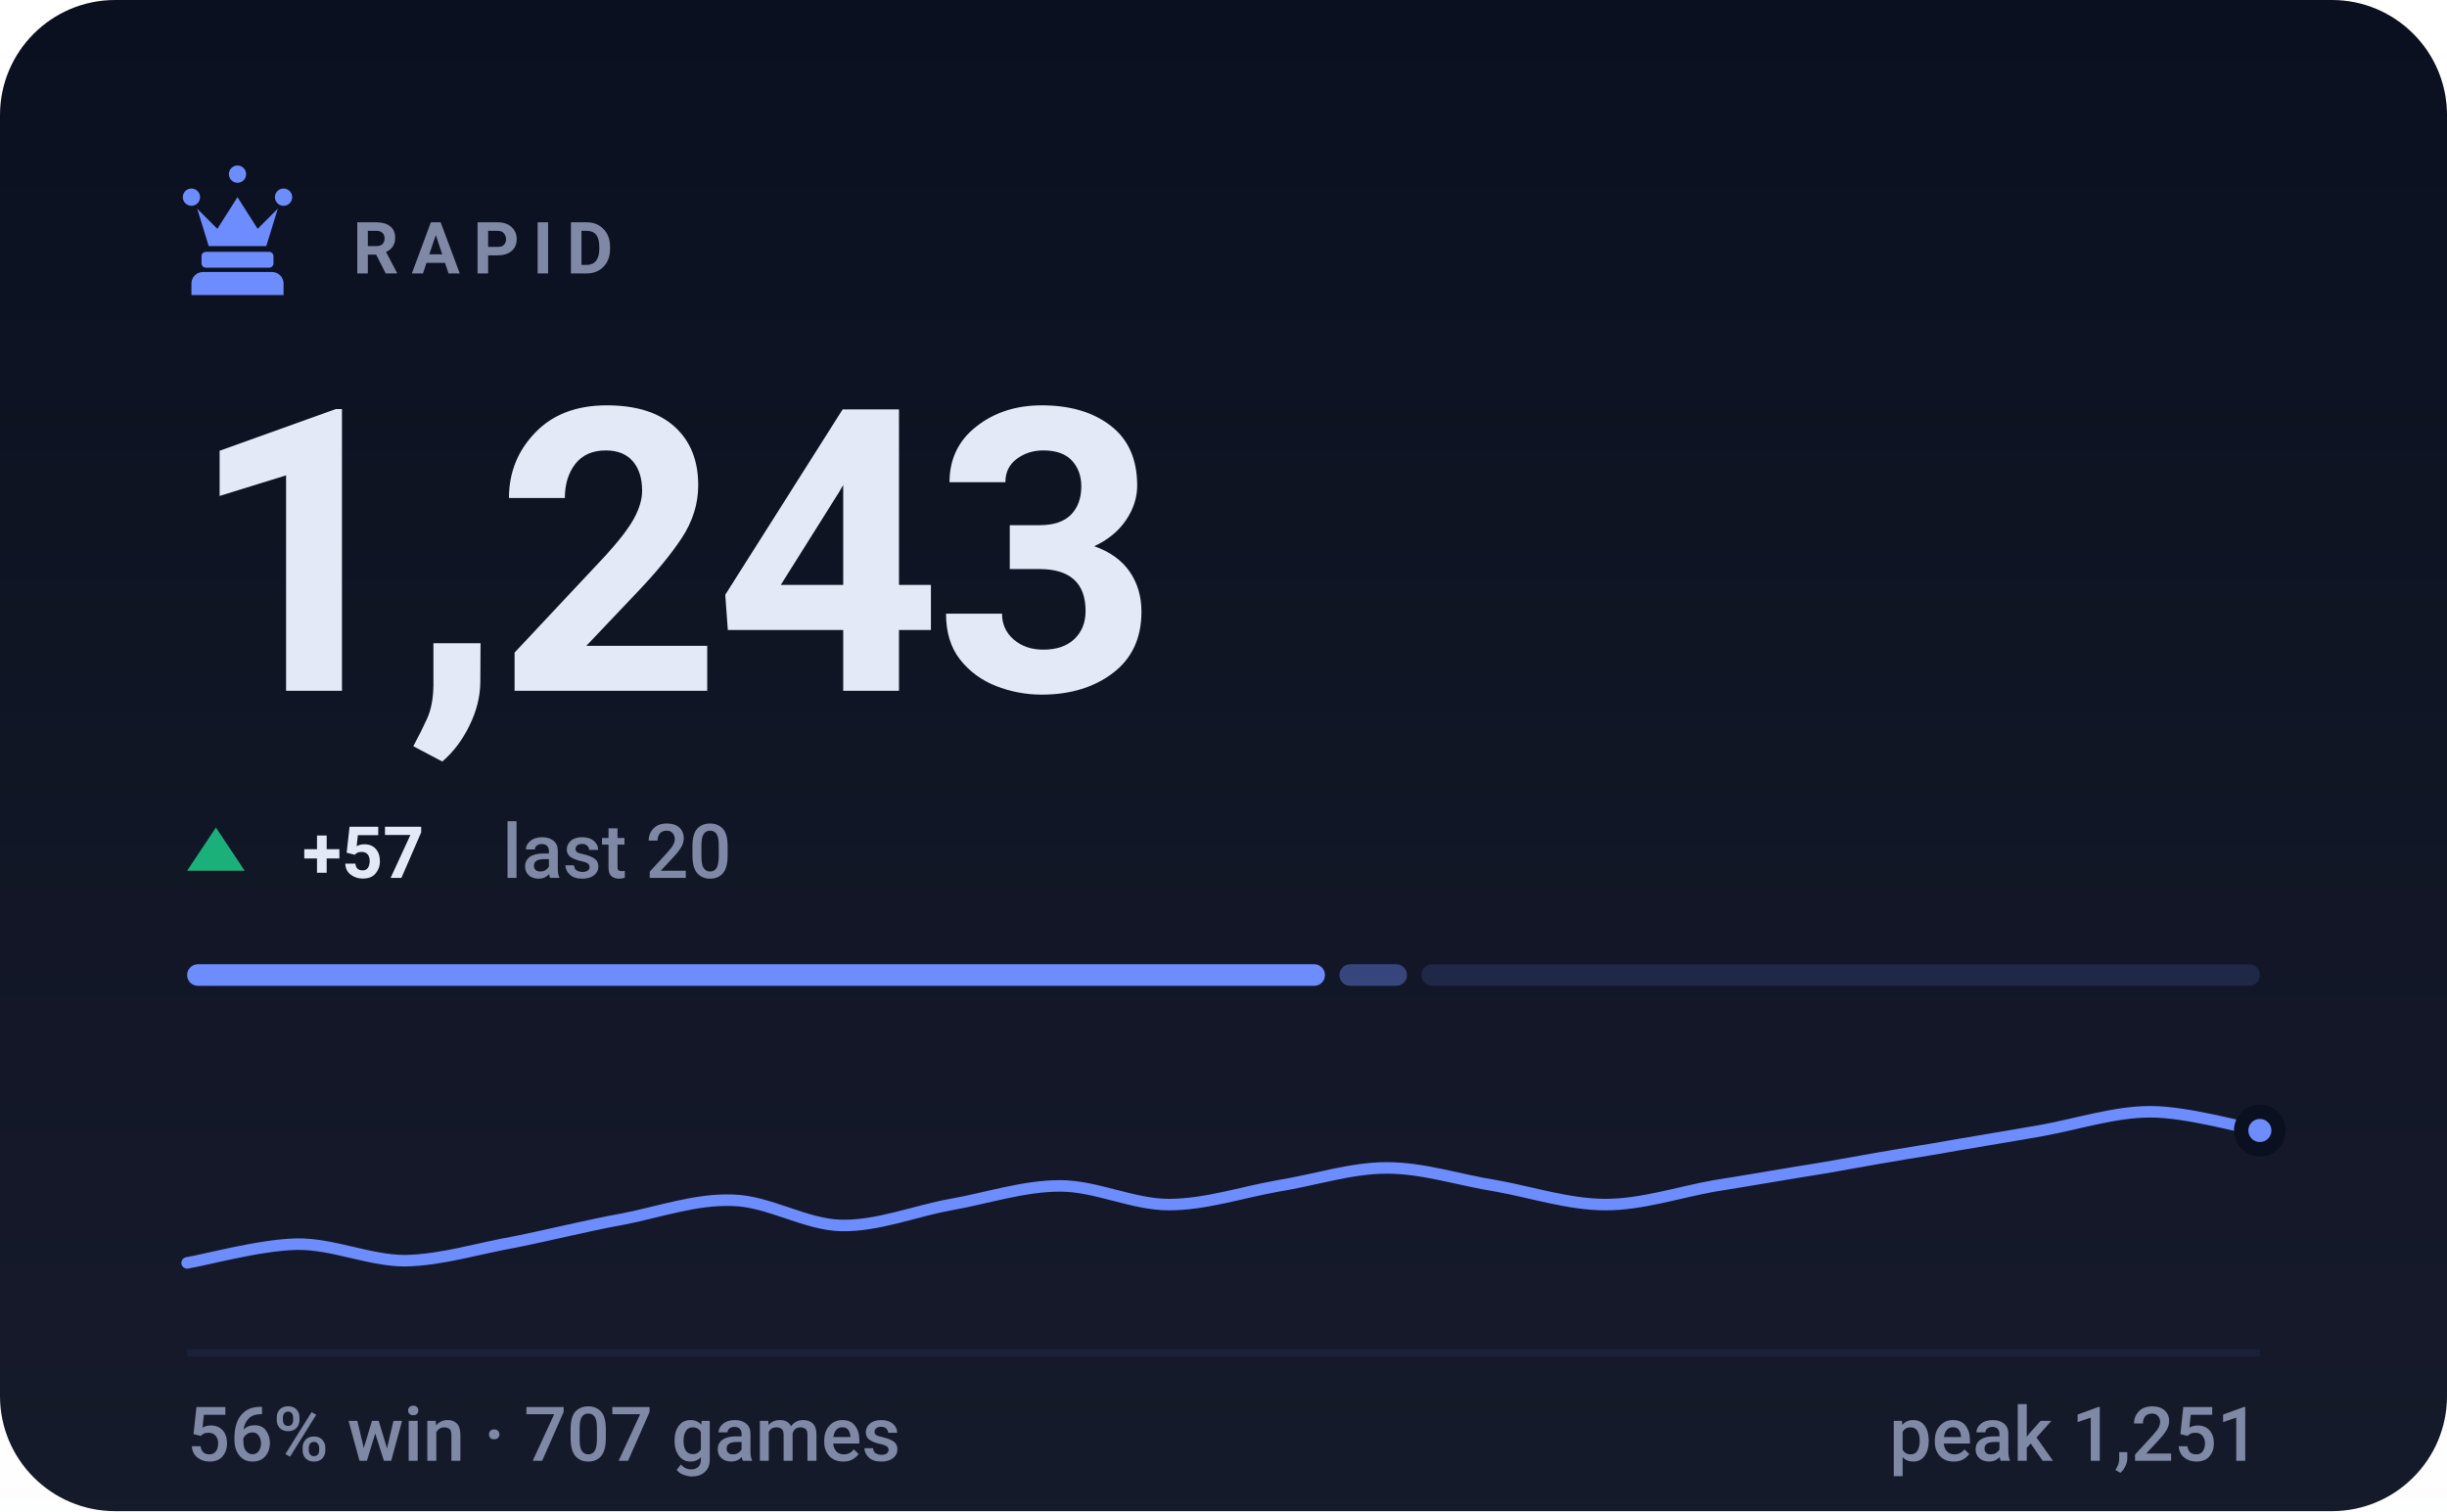
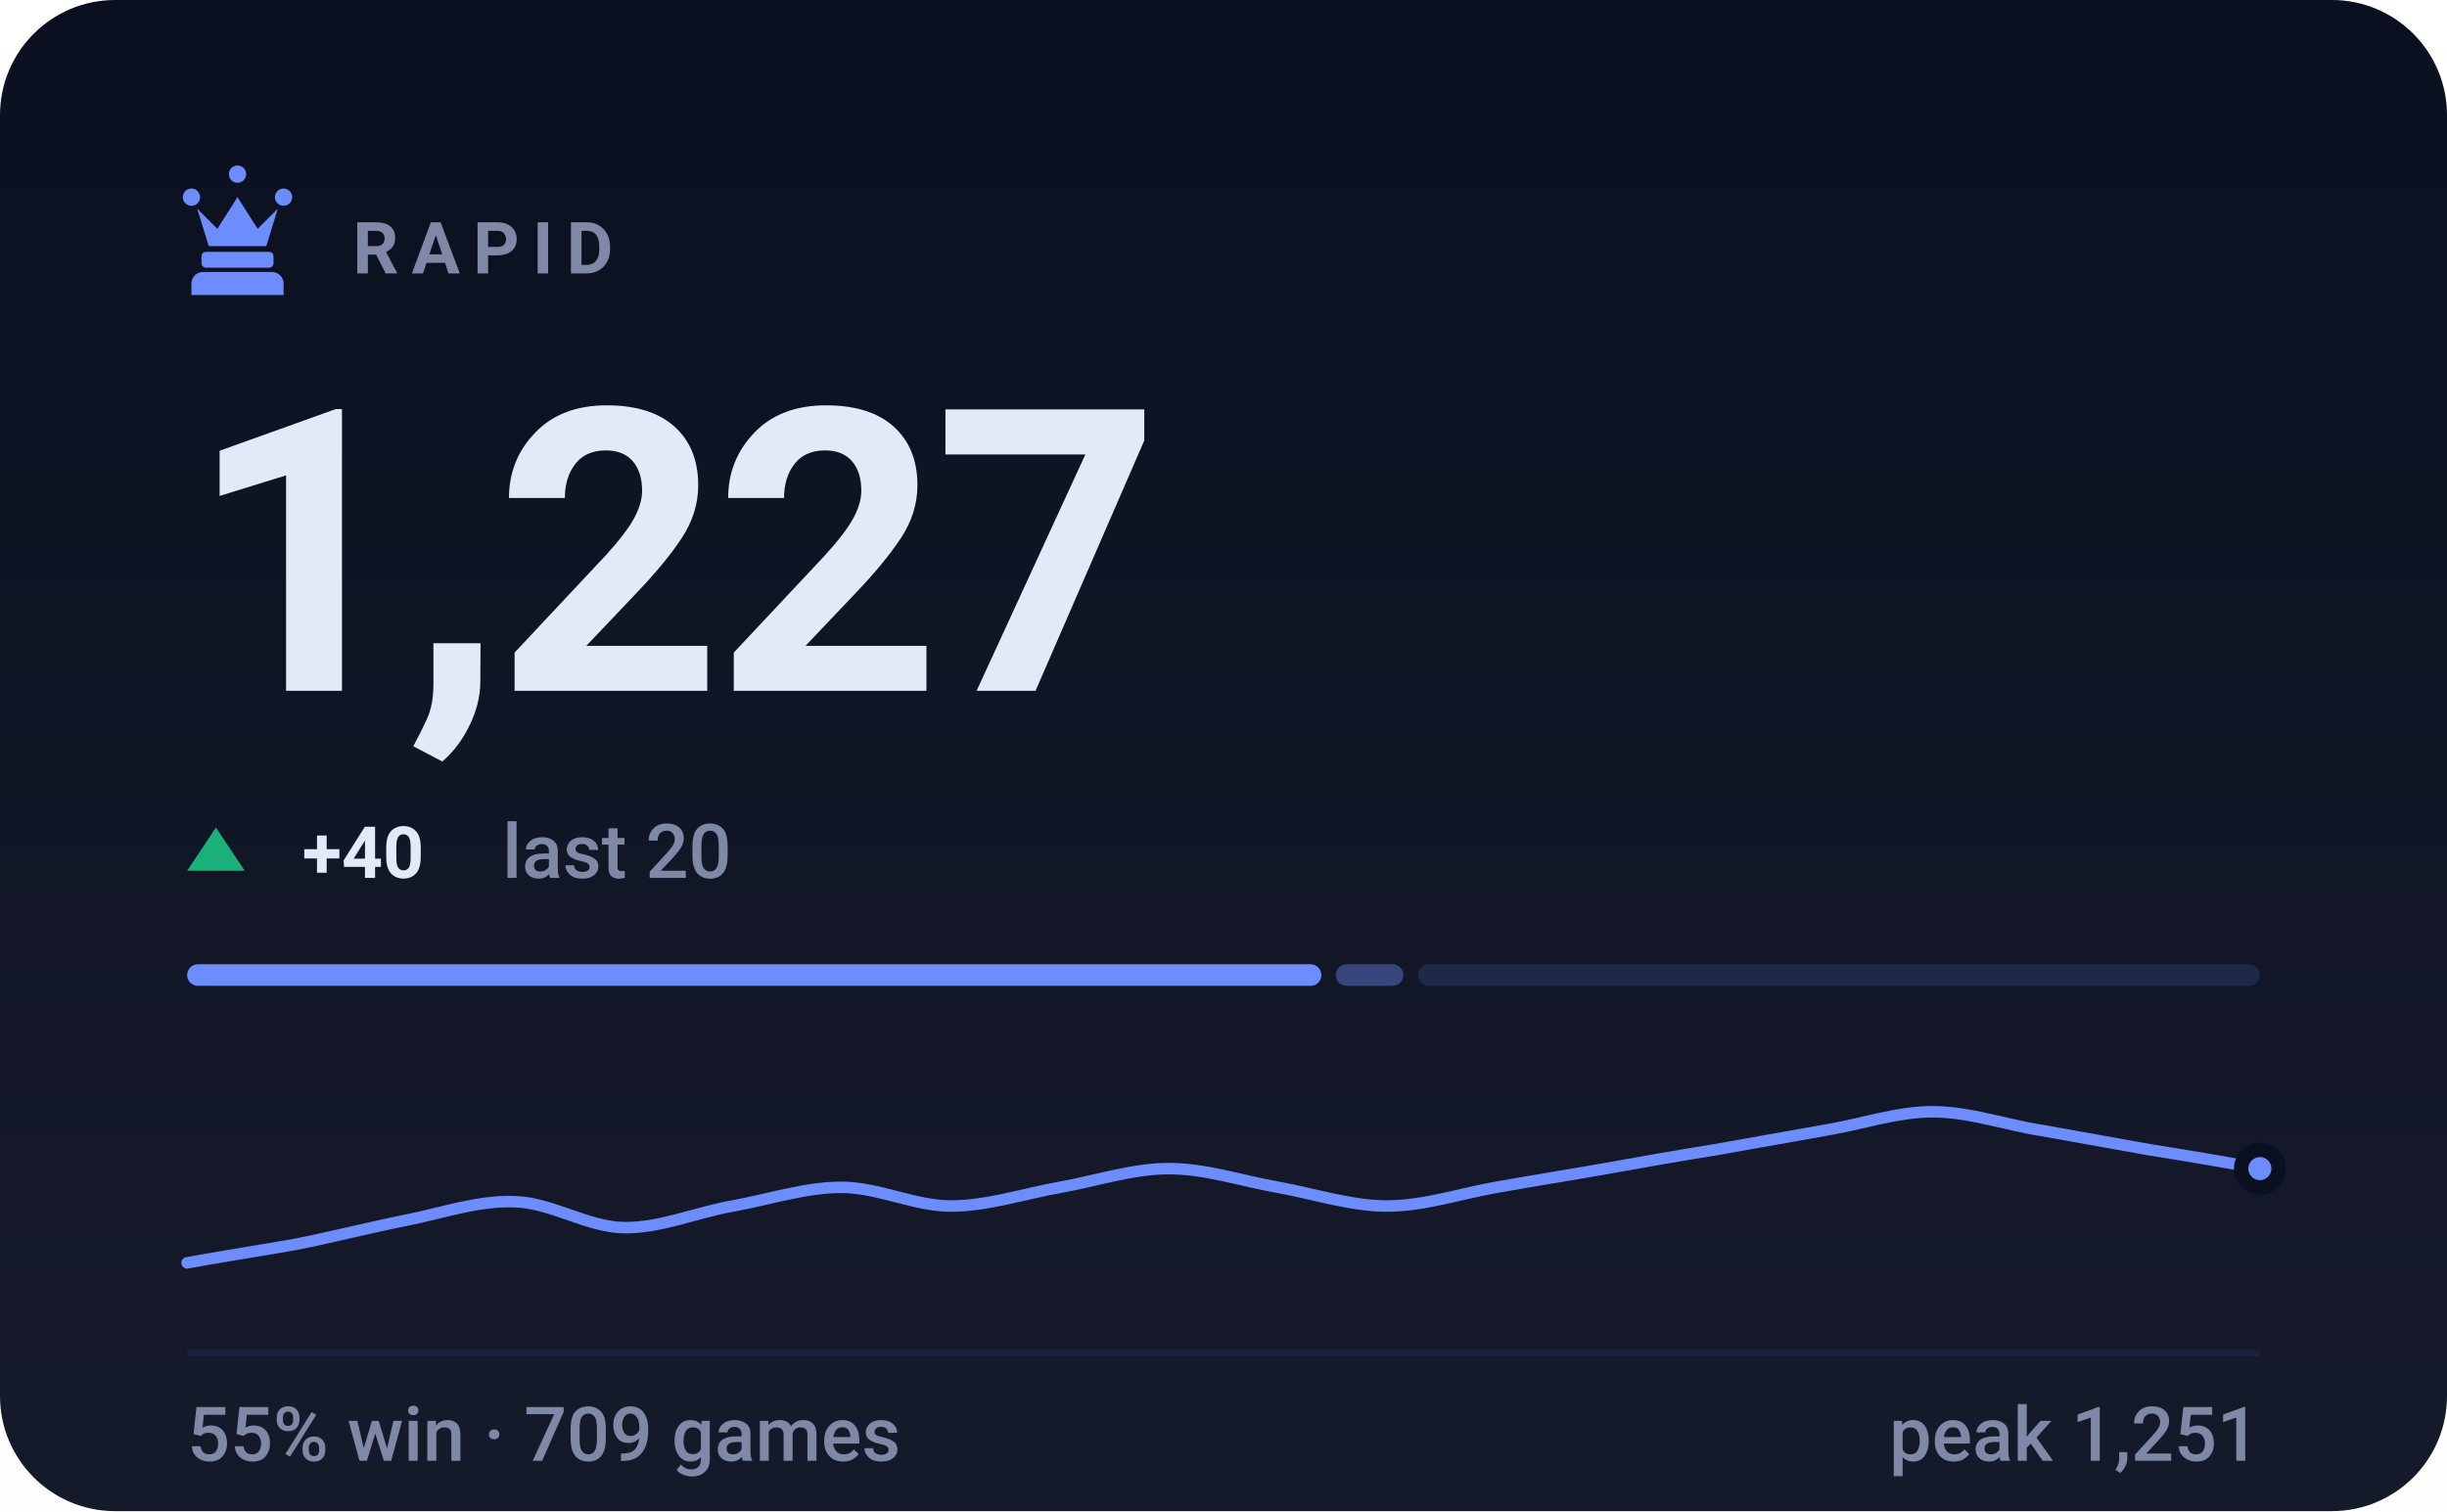
- <svg xmlns="http://www.w3.org/2000/svg" viewBox="0 0 340 210" width="340" height="210" role="img" aria-label="RAPID rating 1243, 56% win rate over 707 games">
+ <svg xmlns="http://www.w3.org/2000/svg" viewBox="0 0 340 210" width="340" height="210" role="img" aria-label="RAPID rating 1227, 55% win rate over 709 games">
  <style>svg{font-family:-apple-system,BlinkMacSystemFont,'Segoe UI',Roboto,'Helvetica Neue',Arial,sans-serif}text{fill:#e4e9f7;white-space:pre}.bg{fill:#0b1020}.acc{fill:#6d8dff}.win{fill:#1baf7a}.draw{fill:#8b8f96}.loss{fill:#d03b3b}.lbl{font-size:10px;font-weight:600;letter-spacing:.18em;fill:#7f88a5}.cap{font-size:10.5px;font-weight:500;fill:#7f88a5}.num{font-family:-apple-system,BlinkMacSystemFont,'Segoe UI',Roboto,'Helvetica Neue',Arial,sans-serif;font-weight:700;letter-spacing:-.02em}.tick{font-size:9px;font-weight:500;fill:#7f88a5;opacity:.75}.dl{font-size:10px;font-weight:600}.rule{stroke:#1a2138;stroke-width:1;fill:none}.grid{stroke:#1a2138;stroke-width:1;fill:none;opacity:.7}.ln{fill:none;stroke:#6d8dff;stroke-width:2;stroke-linecap:round;stroke-linejoin:round}.ring{stroke:#0b1020;stroke-width:2}.hollow{fill:none;stroke-width:1.5}.sq{fill:#e4e9f7;opacity:.035}</style>
  <rect class="bg" width="340" height="210" rx="16" />
  <defs>
    <linearGradient id="gp" x1="0" y1="0" x2="0" y2="1">
      <stop offset="0" stop-color="#e4e9f7" stop-opacity="0" />
      <stop offset="1" stop-color="#e4e9f7" stop-opacity=".05" />
    </linearGradient>
  </defs>
  <rect width="340" height="210" fill="url(#gp)" />
  <g class="acc" transform="translate(23.0,21.8) scale(0.2)">
    <path d="M18 22a6 6 0 1 1 0 12 6 6 0 0 1 0-12zm64 0a6 6 0 1 1 0 12 6 6 0 0 1 0-12zM50 6a6 6 0 1 1 0 12 6 6 0 0 1 0-12zM22 36l8 26h40l8-26-14 14-14-22-14 22zM28 66h44c1.6 0 3 1.3 3 3v5c0 1.6-1.4 3-3 3H28c-1.6 0-3-1.4-3-3v-5c0-1.7 1.4-3 3-3zM26 80h48c4.4 0 8 3.6 8 8v8H18v-8c0-4.4 3.6-8 8-8z" />
  </g>
  <text class="lbl" x="49" y="38">RAPID</text>
-   <text class="num" x="26" y="96" style="font-size:55px">1,243</text>
+   <text class="num" x="26" y="96" style="font-size:55px">1,227</text>
  <path fill="#1baf7a" d="M30 115L34 121H26Z" />
-   <text class="dl" x="42" y="122" fill="#1baf7a">+57</text>
+   <text class="dl" x="42" y="122" fill="#1baf7a">+40</text>
  <text class="cap" x="69.8" y="122">last 20</text>
-   <rect x="26.0" y="134" width="158.1" height="3" rx="1.5" fill="#6d8dff" opacity="1" />
-   <rect x="186.1" y="134" width="9.4" height="3" rx="1.5" fill="#6d8dff" opacity="0.4" />
-   <rect x="197.5" y="134" width="116.5" height="3" rx="1.5" fill="#6d8dff" opacity="0.15" />
-   <path class="ln" style="stroke-width:1.6" d="M26.0 175.5C28.5 175.1 36.1 173.0 41.2 172.9C46.2 172.8 51.3 175.2 56.3 175.2C61.4 175.1 66.4 173.5 71.5 172.6C76.5 171.6 81.6 170.3 86.6 169.4C91.7 168.4 96.7 166.6 101.8 166.8C106.8 166.9 111.9 170.2 116.9 170.3C122.0 170.4 127.1 168.3 132.1 167.4C137.2 166.5 142.2 164.8 147.3 164.8C152.3 164.8 157.4 167.4 162.4 167.4C167.5 167.4 172.5 165.7 177.6 164.8C182.6 164.0 187.7 162.3 192.7 162.3C197.8 162.3 202.8 164.0 207.9 164.8C212.9 165.7 218.0 167.4 223.1 167.4C228.1 167.4 233.2 165.7 238.2 164.8C243.3 164.0 248.3 163.1 253.4 162.3C258.4 161.4 263.5 160.5 268.5 159.7C273.6 158.8 278.6 158.0 283.7 157.1C288.7 156.2 293.8 154.5 298.8 154.5C303.9 154.5 311.5 156.7 314.0 157.1" />
-   <circle class="acc ring" cx="314.0" cy="157.1" r="2.6" />
+   <rect x="26.0" y="134" width="157.6" height="3" rx="1.5" fill="#6d8dff" opacity="1" />
+   <rect x="185.6" y="134" width="9.4" height="3" rx="1.5" fill="#6d8dff" opacity="0.4" />
+   <rect x="197.0" y="134" width="117.0" height="3" rx="1.5" fill="#6d8dff" opacity="0.15" />
+   <path class="ln" style="stroke-width:1.6" d="M26.0 175.5C28.5 175.0 36.1 173.8 41.2 172.9C46.2 171.9 51.3 170.6 56.3 169.6C61.4 168.6 66.4 166.8 71.5 167.0C76.5 167.1 81.6 170.5 86.6 170.6C91.7 170.7 96.7 168.5 101.8 167.6C106.8 166.7 111.9 165.0 116.9 165.0C122.0 165.0 127.1 167.6 132.1 167.6C137.2 167.6 142.2 165.9 147.3 165.0C152.3 164.1 157.4 162.4 162.4 162.4C167.5 162.4 172.5 164.1 177.6 165.0C182.6 165.9 187.7 167.6 192.7 167.6C197.8 167.6 202.8 165.9 207.9 165.0C212.9 164.1 218.0 163.3 223.1 162.4C228.1 161.5 233.2 160.6 238.2 159.8C243.3 158.9 248.3 158.0 253.4 157.1C258.4 156.3 263.5 154.5 268.5 154.5C273.6 154.5 278.6 156.3 283.7 157.1C288.7 158.0 293.8 158.9 298.8 159.8C303.9 160.6 311.5 161.9 314.0 162.4" />
+   <circle class="acc ring" cx="314.0" cy="162.4" r="2.6" />
  <line class="rule" x1="26" y1="188" x2="314" y2="188" />
-   <text class="cap" x="26" y="203">56% win · 707 games</text>
+   <text class="cap" x="26" y="203">55% win · 709 games</text>
  <text class="cap" x="314" y="203" text-anchor="end">peak 1,251</text>
</svg>
